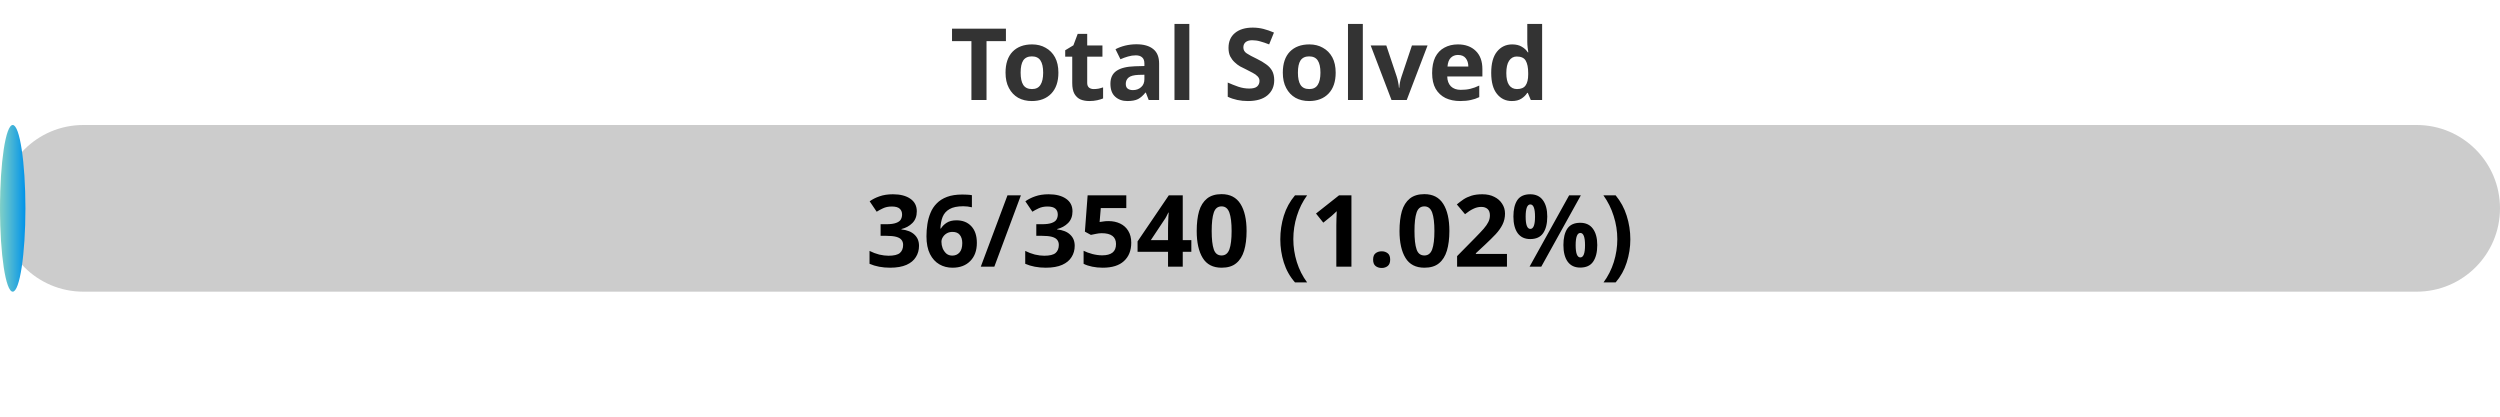
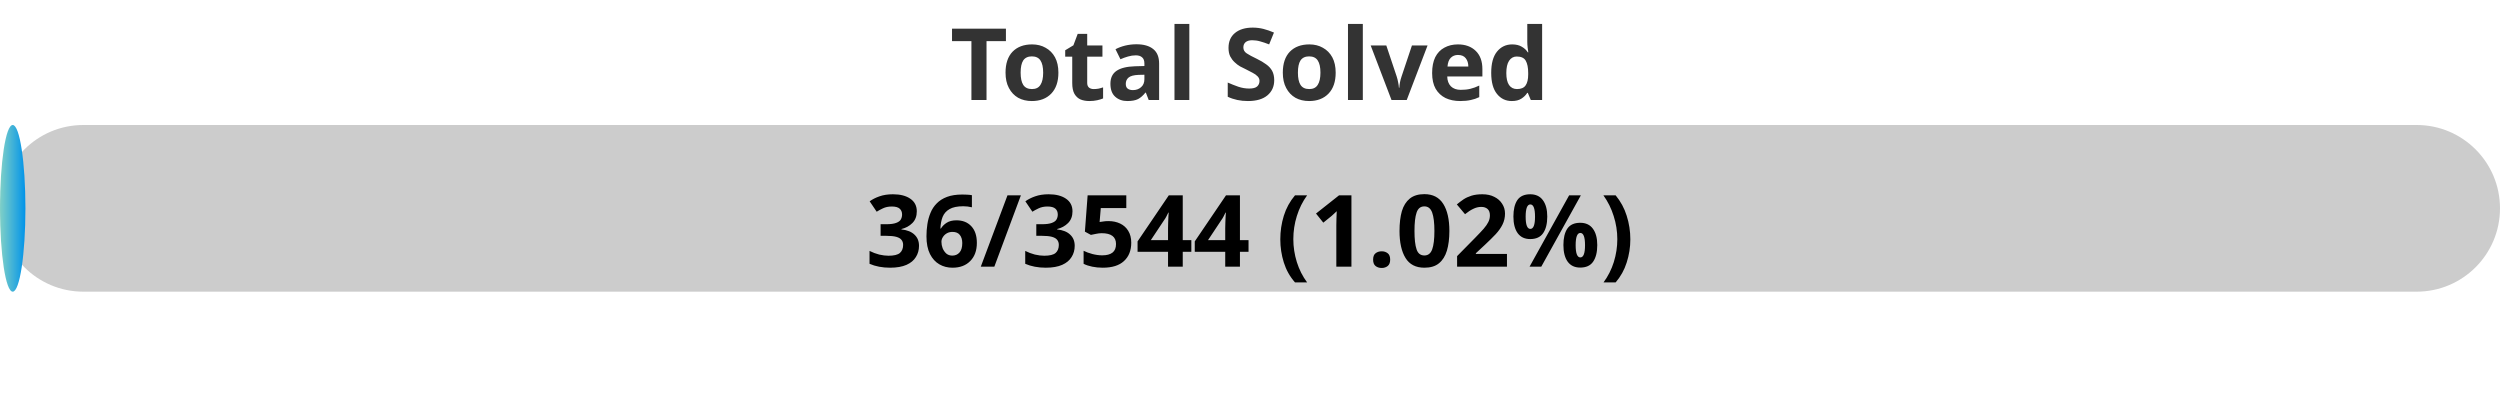
<svg xmlns="http://www.w3.org/2000/svg" width="300" height="50">
  <defs>
    <linearGradient id="gradient" x1="0%" y1="0%" x2="100%" y2="0%">
      <stop offset="0%" stop-color="#80D0C7" />
      <stop offset="100%" stop-color="#0093E9" />
    </linearGradient>
    <style>
            .progress-bar {
                fill: url(#gradient);
            }
            text {
                font-weight: bold;
                font-family: Verdana, Geneva, sans-serif;
            }
        </style>
  </defs>
  <rect x="0" y="15" width="300" height="20" rx="10" fill="#ccc" />
  <rect x="0" y="15" width="3.05" height="20" rx="10" class="progress-bar" />
  <text x="150" y="12" text-anchor="middle" font-size="12" fill="#333">Total Solved</text>
-   <text x="150" y="32" text-anchor="middle" font-size="12" fill="#000">36/3540 (1.02%)</text>
+   <text x="150" y="32" text-anchor="middle" font-size="12" fill="#000">36/3544 (1.02%)</text>
</svg>
